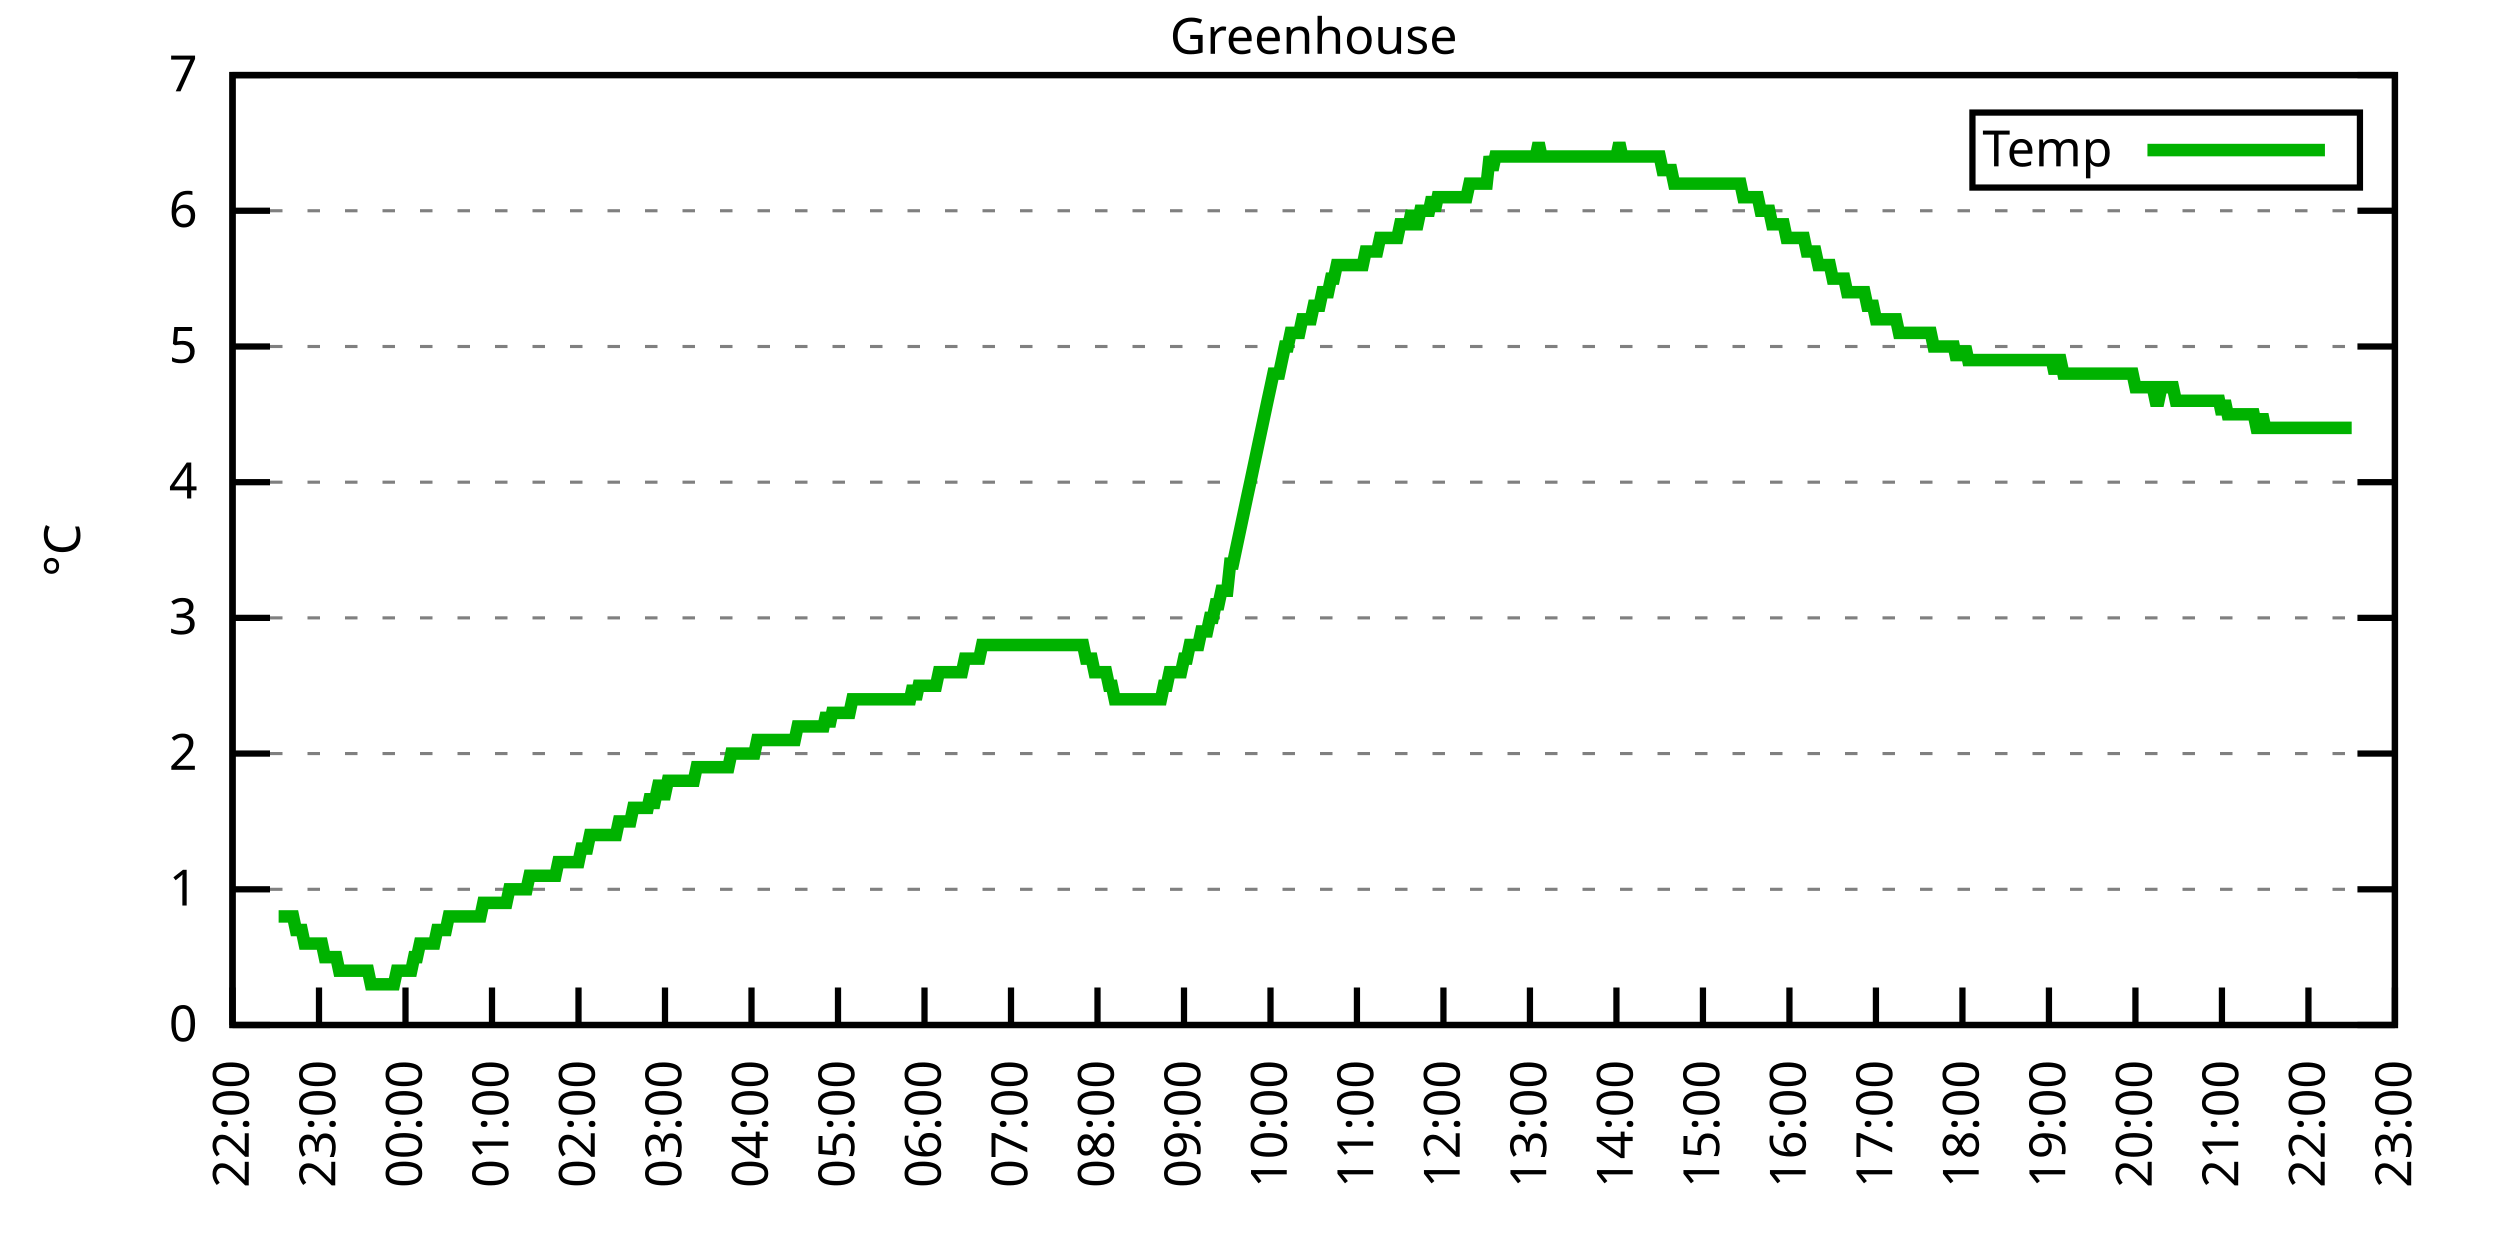
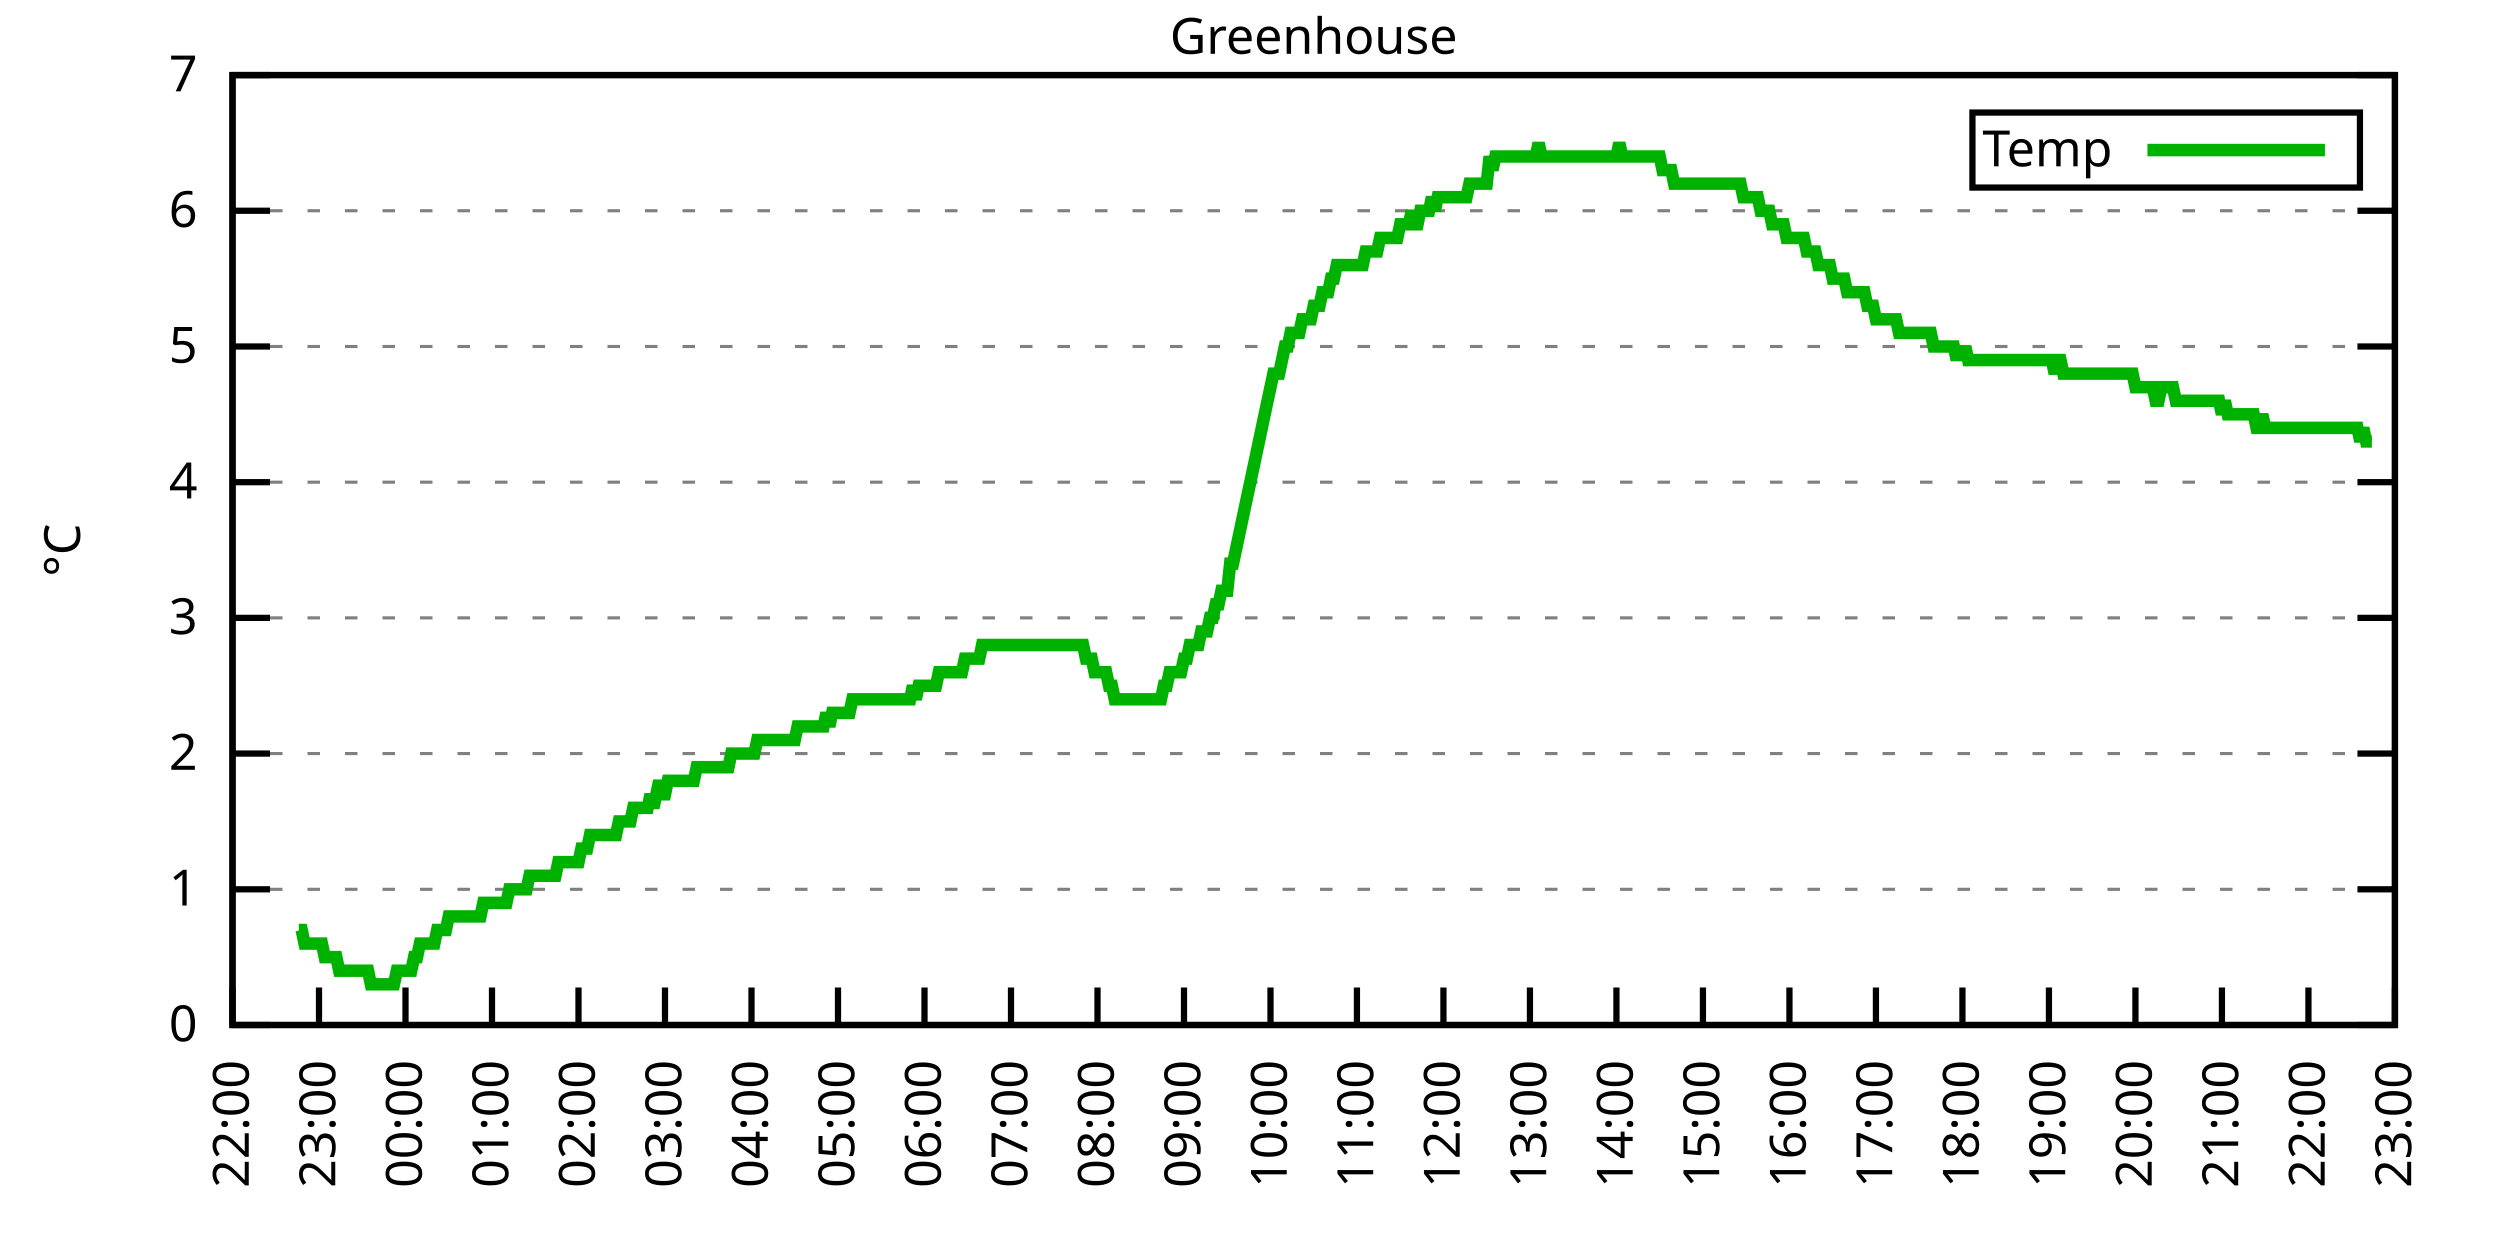
<svg xmlns="http://www.w3.org/2000/svg" xmlns:xlink="http://www.w3.org/1999/xlink" width="400" height="200" viewBox="0 0 400 200">
  <g id="gnuplot_canvas">
    <rect x="0" y="0" width="400" height="200" fill="none" />
    <defs>
      <circle id="gpDot" r="0.5" stroke-width="0.5" stroke="currentColor" />
      <path id="gpPt0" stroke-width="0.333" stroke="currentColor" d="M-1,0 h2 M0,-1 v2" />
      <path id="gpPt1" stroke-width="0.333" stroke="currentColor" d="M-1,-1 L1,1 M1,-1 L-1,1" />
      <path id="gpPt2" stroke-width="0.333" stroke="currentColor" d="M-1,0 L1,0 M0,-1 L0,1 M-1,-1 L1,1 M-1,1 L1,-1" />
      <rect id="gpPt3" stroke-width="0.333" stroke="currentColor" x="-1" y="-1" width="2" height="2" />
      <rect id="gpPt4" stroke-width="0.333" stroke="currentColor" fill="currentColor" x="-1" y="-1" width="2" height="2" />
      <circle id="gpPt5" stroke-width="0.333" stroke="currentColor" cx="0" cy="0" r="1" />
      <use xlink:href="#gpPt5" id="gpPt6" fill="currentColor" stroke="none" />
      <path id="gpPt7" stroke-width="0.333" stroke="currentColor" d="M0,-1.33 L-1.33,0.67 L1.33,0.67 z" />
      <use xlink:href="#gpPt7" id="gpPt8" fill="currentColor" stroke="none" />
      <use xlink:href="#gpPt7" id="gpPt9" stroke="currentColor" transform="rotate(180)" />
      <use xlink:href="#gpPt9" id="gpPt10" fill="currentColor" stroke="none" />
      <use xlink:href="#gpPt3" id="gpPt11" stroke="currentColor" transform="rotate(45)" />
      <use xlink:href="#gpPt11" id="gpPt12" fill="currentColor" stroke="none" />
      <path id="gpPt13" stroke-width="0.333" stroke="currentColor" d="M0,1.330 L1.265,0.411 L0.782,-1.067 L-0.782,-1.076 L-1.265,0.411 z" />
      <use xlink:href="#gpPt13" id="gpPt14" fill="currentColor" stroke="none" />
      <filter id="textbox" filterUnits="objectBoundingBox" x="0" y="0" height="1" width="1">
        <feFlood flood-color="white" flood-opacity="1" result="bgnd" />
        <feComposite in="SourceGraphic" in2="bgnd" operator="atop" />
      </filter>
      <filter id="greybox" filterUnits="objectBoundingBox" x="0" y="0" height="1" width="1">
        <feFlood flood-color="lightgrey" flood-opacity="1" result="grey" />
        <feComposite in="SourceGraphic" in2="grey" operator="atop" />
      </filter>
    </defs>
    <g fill="none" color="white" stroke="currentColor" stroke-width="1.00" stroke-linecap="butt" stroke-linejoin="miter">
</g>
    <g fill="none" color="black" stroke="currentColor" stroke-width="1.00" stroke-linecap="butt" stroke-linejoin="miter">
      <g stroke="none" shape-rendering="crispEdges">
        <polygon fill="rgb(255, 255, 255)" points="37.20,164.00 383.18,164.00 383.18,12.02 37.20,12.02 " />
      </g>
    </g>
    <g fill="none" color="black" stroke="currentColor" stroke-width="1.00" stroke-linecap="butt" stroke-linejoin="miter">
</g>
    <g fill="none" color="black" stroke="black" stroke-width="0.50" stroke-linecap="butt" stroke-linejoin="miter">
</g>
    <g fill="none" color="gray" stroke="currentColor" stroke-width="0.50" stroke-linecap="butt" stroke-linejoin="miter">
      <path stroke="gray" stroke-dasharray="2,4" class="gridline" d="M37.20,164.00 L383.19,164.00  " />
    </g>
    <g fill="none" color="gray" stroke="gray" stroke-width="1.00" stroke-linecap="butt" stroke-linejoin="miter">
</g>
    <g fill="none" color="black" stroke="currentColor" stroke-width="1.00" stroke-linecap="butt" stroke-linejoin="miter">
      <path stroke="black" d="M37.20,164.00 L43.20,164.00 M383.19,164.00 L377.19,164.00  " />
      <g transform="translate(31.60,166.60)" stroke="none" fill="black" font-family="Sans" font-size="8.00" text-anchor="end">
        <text>
          <tspan font-family="Sans"> 0</tspan>
        </text>
      </g>
    </g>
    <g fill="none" color="black" stroke="currentColor" stroke-width="1.00" stroke-linecap="butt" stroke-linejoin="miter">
</g>
    <g fill="none" color="black" stroke="black" stroke-width="0.50" stroke-linecap="butt" stroke-linejoin="miter">
</g>
    <g fill="none" color="gray" stroke="currentColor" stroke-width="0.50" stroke-linecap="butt" stroke-linejoin="miter">
      <path stroke="gray" stroke-dasharray="2,4" class="gridline" d="M37.20,142.29 L383.19,142.29  " />
    </g>
    <g fill="none" color="gray" stroke="gray" stroke-width="1.00" stroke-linecap="butt" stroke-linejoin="miter">
</g>
    <g fill="none" color="black" stroke="currentColor" stroke-width="1.00" stroke-linecap="butt" stroke-linejoin="miter">
      <path stroke="black" d="M37.20,142.29 L43.20,142.29 M383.19,142.29 L377.19,142.29  " />
      <g transform="translate(31.60,144.89)" stroke="none" fill="black" font-family="Sans" font-size="8.00" text-anchor="end">
        <text>
          <tspan font-family="Sans"> 1</tspan>
        </text>
      </g>
    </g>
    <g fill="none" color="black" stroke="currentColor" stroke-width="1.00" stroke-linecap="butt" stroke-linejoin="miter">
</g>
    <g fill="none" color="black" stroke="black" stroke-width="0.50" stroke-linecap="butt" stroke-linejoin="miter">
</g>
    <g fill="none" color="gray" stroke="currentColor" stroke-width="0.50" stroke-linecap="butt" stroke-linejoin="miter">
      <path stroke="gray" stroke-dasharray="2,4" class="gridline" d="M37.20,120.57 L383.19,120.57  " />
    </g>
    <g fill="none" color="gray" stroke="gray" stroke-width="1.00" stroke-linecap="butt" stroke-linejoin="miter">
</g>
    <g fill="none" color="black" stroke="currentColor" stroke-width="1.00" stroke-linecap="butt" stroke-linejoin="miter">
      <path stroke="black" d="M37.20,120.57 L43.20,120.57 M383.19,120.57 L377.19,120.57  " />
      <g transform="translate(31.60,123.17)" stroke="none" fill="black" font-family="Sans" font-size="8.00" text-anchor="end">
        <text>
          <tspan font-family="Sans"> 2</tspan>
        </text>
      </g>
    </g>
    <g fill="none" color="black" stroke="currentColor" stroke-width="1.00" stroke-linecap="butt" stroke-linejoin="miter">
</g>
    <g fill="none" color="black" stroke="black" stroke-width="0.50" stroke-linecap="butt" stroke-linejoin="miter">
</g>
    <g fill="none" color="gray" stroke="currentColor" stroke-width="0.50" stroke-linecap="butt" stroke-linejoin="miter">
      <path stroke="gray" stroke-dasharray="2,4" class="gridline" d="M37.20,98.86 L383.19,98.86  " />
    </g>
    <g fill="none" color="gray" stroke="gray" stroke-width="1.00" stroke-linecap="butt" stroke-linejoin="miter">
</g>
    <g fill="none" color="black" stroke="currentColor" stroke-width="1.00" stroke-linecap="butt" stroke-linejoin="miter">
      <path stroke="black" d="M37.20,98.86 L43.20,98.86 M383.19,98.86 L377.19,98.86  " />
      <g transform="translate(31.60,101.46)" stroke="none" fill="black" font-family="Sans" font-size="8.00" text-anchor="end">
        <text>
          <tspan font-family="Sans"> 3</tspan>
        </text>
      </g>
    </g>
    <g fill="none" color="black" stroke="currentColor" stroke-width="1.00" stroke-linecap="butt" stroke-linejoin="miter">
</g>
    <g fill="none" color="black" stroke="black" stroke-width="0.50" stroke-linecap="butt" stroke-linejoin="miter">
</g>
    <g fill="none" color="gray" stroke="currentColor" stroke-width="0.50" stroke-linecap="butt" stroke-linejoin="miter">
      <path stroke="gray" stroke-dasharray="2,4" class="gridline" d="M37.20,77.15 L383.19,77.15  " />
    </g>
    <g fill="none" color="gray" stroke="gray" stroke-width="1.00" stroke-linecap="butt" stroke-linejoin="miter">
</g>
    <g fill="none" color="black" stroke="currentColor" stroke-width="1.00" stroke-linecap="butt" stroke-linejoin="miter">
      <path stroke="black" d="M37.20,77.15 L43.20,77.15 M383.19,77.15 L377.19,77.15  " />
      <g transform="translate(31.60,79.75)" stroke="none" fill="black" font-family="Sans" font-size="8.00" text-anchor="end">
        <text>
          <tspan font-family="Sans"> 4</tspan>
        </text>
      </g>
    </g>
    <g fill="none" color="black" stroke="currentColor" stroke-width="1.00" stroke-linecap="butt" stroke-linejoin="miter">
</g>
    <g fill="none" color="black" stroke="black" stroke-width="0.50" stroke-linecap="butt" stroke-linejoin="miter">
</g>
    <g fill="none" color="gray" stroke="currentColor" stroke-width="0.50" stroke-linecap="butt" stroke-linejoin="miter">
      <path stroke="gray" stroke-dasharray="2,4" class="gridline" d="M37.20,55.44 L383.19,55.44  " />
    </g>
    <g fill="none" color="gray" stroke="gray" stroke-width="1.00" stroke-linecap="butt" stroke-linejoin="miter">
</g>
    <g fill="none" color="black" stroke="currentColor" stroke-width="1.00" stroke-linecap="butt" stroke-linejoin="miter">
      <path stroke="black" d="M37.20,55.44 L43.20,55.44 M383.19,55.44 L377.19,55.44  " />
      <g transform="translate(31.60,58.04)" stroke="none" fill="black" font-family="Sans" font-size="8.00" text-anchor="end">
        <text>
          <tspan font-family="Sans"> 5</tspan>
        </text>
      </g>
    </g>
    <g fill="none" color="black" stroke="currentColor" stroke-width="1.00" stroke-linecap="butt" stroke-linejoin="miter">
</g>
    <g fill="none" color="black" stroke="black" stroke-width="0.50" stroke-linecap="butt" stroke-linejoin="miter">
</g>
    <g fill="none" color="gray" stroke="currentColor" stroke-width="0.50" stroke-linecap="butt" stroke-linejoin="miter">
      <path stroke="gray" stroke-dasharray="2,4" class="gridline" d="M37.20,33.72 L383.19,33.72  " />
    </g>
    <g fill="none" color="gray" stroke="gray" stroke-width="1.00" stroke-linecap="butt" stroke-linejoin="miter">
</g>
    <g fill="none" color="black" stroke="currentColor" stroke-width="1.00" stroke-linecap="butt" stroke-linejoin="miter">
      <path stroke="black" d="M37.20,33.72 L43.20,33.72 M383.19,33.72 L377.19,33.72  " />
      <g transform="translate(31.60,36.32)" stroke="none" fill="black" font-family="Sans" font-size="8.00" text-anchor="end">
        <text>
          <tspan font-family="Sans"> 6</tspan>
        </text>
      </g>
    </g>
    <g fill="none" color="black" stroke="currentColor" stroke-width="1.00" stroke-linecap="butt" stroke-linejoin="miter">
</g>
    <g fill="none" color="black" stroke="black" stroke-width="0.50" stroke-linecap="butt" stroke-linejoin="miter">
</g>
    <g fill="none" color="gray" stroke="currentColor" stroke-width="0.50" stroke-linecap="butt" stroke-linejoin="miter">
      <path stroke="gray" stroke-dasharray="2,4" class="gridline" d="M37.20,12.01 L383.19,12.01  " />
    </g>
    <g fill="none" color="gray" stroke="gray" stroke-width="1.00" stroke-linecap="butt" stroke-linejoin="miter">
</g>
    <g fill="none" color="black" stroke="currentColor" stroke-width="1.00" stroke-linecap="butt" stroke-linejoin="miter">
      <path stroke="black" d="M37.20,12.01 L43.20,12.01 M383.19,12.01 L377.19,12.01  " />
      <g transform="translate(31.60,14.61)" stroke="none" fill="black" font-family="Sans" font-size="8.00" text-anchor="end">
        <text>
          <tspan font-family="Sans"> 7</tspan>
        </text>
      </g>
    </g>
    <g fill="none" color="black" stroke="currentColor" stroke-width="1.00" stroke-linecap="butt" stroke-linejoin="miter">
      <path stroke="black" d="M37.20,164.00 L37.20,158.00  " />
      <g transform="translate(39.80,169.60) rotate(270.00)" stroke="none" fill="black" font-family="Sans" font-size="8.00" text-anchor="end">
        <text>
          <tspan font-family="Sans">22:00</tspan>
        </text>
      </g>
    </g>
    <g fill="none" color="black" stroke="currentColor" stroke-width="1.00" stroke-linecap="butt" stroke-linejoin="miter">
      <path stroke="black" d="M51.04,164.00 L51.04,158.00  " />
      <g transform="translate(53.64,169.60) rotate(270.00)" stroke="none" fill="black" font-family="Sans" font-size="8.00" text-anchor="end">
        <text>
          <tspan font-family="Sans">23:00</tspan>
        </text>
      </g>
    </g>
    <g fill="none" color="black" stroke="currentColor" stroke-width="1.00" stroke-linecap="butt" stroke-linejoin="miter">
      <path stroke="black" d="M64.88,164.00 L64.88,158.00  " />
      <g transform="translate(67.48,169.60) rotate(270.00)" stroke="none" fill="black" font-family="Sans" font-size="8.00" text-anchor="end">
        <text>
          <tspan font-family="Sans">00:00</tspan>
        </text>
      </g>
    </g>
    <g fill="none" color="black" stroke="currentColor" stroke-width="1.00" stroke-linecap="butt" stroke-linejoin="miter">
      <path stroke="black" d="M78.72,164.00 L78.72,158.00  " />
      <g transform="translate(81.32,169.60) rotate(270.00)" stroke="none" fill="black" font-family="Sans" font-size="8.00" text-anchor="end">
        <text>
          <tspan font-family="Sans">01:00</tspan>
        </text>
      </g>
    </g>
    <g fill="none" color="black" stroke="currentColor" stroke-width="1.00" stroke-linecap="butt" stroke-linejoin="miter">
      <path stroke="black" d="M92.56,164.00 L92.56,158.00  " />
      <g transform="translate(95.16,169.60) rotate(270.00)" stroke="none" fill="black" font-family="Sans" font-size="8.00" text-anchor="end">
        <text>
          <tspan font-family="Sans">02:00</tspan>
        </text>
      </g>
    </g>
    <g fill="none" color="black" stroke="currentColor" stroke-width="1.00" stroke-linecap="butt" stroke-linejoin="miter">
      <path stroke="black" d="M106.40,164.00 L106.40,158.00  " />
      <g transform="translate(109.00,169.60) rotate(270.00)" stroke="none" fill="black" font-family="Sans" font-size="8.00" text-anchor="end">
        <text>
          <tspan font-family="Sans">03:00</tspan>
        </text>
      </g>
    </g>
    <g fill="none" color="black" stroke="currentColor" stroke-width="1.00" stroke-linecap="butt" stroke-linejoin="miter">
      <path stroke="black" d="M120.24,164.00 L120.24,158.00  " />
      <g transform="translate(122.84,169.60) rotate(270.00)" stroke="none" fill="black" font-family="Sans" font-size="8.00" text-anchor="end">
        <text>
          <tspan font-family="Sans">04:00</tspan>
        </text>
      </g>
    </g>
    <g fill="none" color="black" stroke="currentColor" stroke-width="1.00" stroke-linecap="butt" stroke-linejoin="miter">
      <path stroke="black" d="M134.08,164.00 L134.08,158.00  " />
      <g transform="translate(136.68,169.60) rotate(270.00)" stroke="none" fill="black" font-family="Sans" font-size="8.00" text-anchor="end">
        <text>
          <tspan font-family="Sans">05:00</tspan>
        </text>
      </g>
    </g>
    <g fill="none" color="black" stroke="currentColor" stroke-width="1.00" stroke-linecap="butt" stroke-linejoin="miter">
      <path stroke="black" d="M147.92,164.00 L147.92,158.00  " />
      <g transform="translate(150.52,169.60) rotate(270.00)" stroke="none" fill="black" font-family="Sans" font-size="8.00" text-anchor="end">
        <text>
          <tspan font-family="Sans">06:00</tspan>
        </text>
      </g>
    </g>
    <g fill="none" color="black" stroke="currentColor" stroke-width="1.00" stroke-linecap="butt" stroke-linejoin="miter">
      <path stroke="black" d="M161.76,164.00 L161.76,158.00  " />
      <g transform="translate(164.36,169.60) rotate(270.00)" stroke="none" fill="black" font-family="Sans" font-size="8.00" text-anchor="end">
        <text>
          <tspan font-family="Sans">07:00</tspan>
        </text>
      </g>
    </g>
    <g fill="none" color="black" stroke="currentColor" stroke-width="1.00" stroke-linecap="butt" stroke-linejoin="miter">
      <path stroke="black" d="M175.60,164.00 L175.60,158.00  " />
      <g transform="translate(178.20,169.60) rotate(270.00)" stroke="none" fill="black" font-family="Sans" font-size="8.00" text-anchor="end">
        <text>
          <tspan font-family="Sans">08:00</tspan>
        </text>
      </g>
    </g>
    <g fill="none" color="black" stroke="currentColor" stroke-width="1.00" stroke-linecap="butt" stroke-linejoin="miter">
      <path stroke="black" d="M189.44,164.00 L189.44,158.00  " />
      <g transform="translate(192.04,169.60) rotate(270.00)" stroke="none" fill="black" font-family="Sans" font-size="8.00" text-anchor="end">
        <text>
          <tspan font-family="Sans">09:00</tspan>
        </text>
      </g>
    </g>
    <g fill="none" color="black" stroke="currentColor" stroke-width="1.00" stroke-linecap="butt" stroke-linejoin="miter">
      <path stroke="black" d="M203.28,164.00 L203.28,158.00  " />
      <g transform="translate(205.88,169.60) rotate(270.00)" stroke="none" fill="black" font-family="Sans" font-size="8.00" text-anchor="end">
        <text>
          <tspan font-family="Sans">10:00</tspan>
        </text>
      </g>
    </g>
    <g fill="none" color="black" stroke="currentColor" stroke-width="1.00" stroke-linecap="butt" stroke-linejoin="miter">
      <path stroke="black" d="M217.11,164.00 L217.11,158.00  " />
      <g transform="translate(219.71,169.60) rotate(270.00)" stroke="none" fill="black" font-family="Sans" font-size="8.00" text-anchor="end">
        <text>
          <tspan font-family="Sans">11:00</tspan>
        </text>
      </g>
    </g>
    <g fill="none" color="black" stroke="currentColor" stroke-width="1.00" stroke-linecap="butt" stroke-linejoin="miter">
      <path stroke="black" d="M230.95,164.00 L230.95,158.00  " />
      <g transform="translate(233.55,169.60) rotate(270.00)" stroke="none" fill="black" font-family="Sans" font-size="8.00" text-anchor="end">
        <text>
          <tspan font-family="Sans">12:00</tspan>
        </text>
      </g>
    </g>
    <g fill="none" color="black" stroke="currentColor" stroke-width="1.00" stroke-linecap="butt" stroke-linejoin="miter">
      <path stroke="black" d="M244.79,164.00 L244.79,158.00  " />
      <g transform="translate(247.39,169.60) rotate(270.00)" stroke="none" fill="black" font-family="Sans" font-size="8.00" text-anchor="end">
        <text>
          <tspan font-family="Sans">13:00</tspan>
        </text>
      </g>
    </g>
    <g fill="none" color="black" stroke="currentColor" stroke-width="1.00" stroke-linecap="butt" stroke-linejoin="miter">
      <path stroke="black" d="M258.63,164.00 L258.63,158.00  " />
      <g transform="translate(261.23,169.60) rotate(270.00)" stroke="none" fill="black" font-family="Sans" font-size="8.00" text-anchor="end">
        <text>
          <tspan font-family="Sans">14:00</tspan>
        </text>
      </g>
    </g>
    <g fill="none" color="black" stroke="currentColor" stroke-width="1.00" stroke-linecap="butt" stroke-linejoin="miter">
      <path stroke="black" d="M272.47,164.00 L272.47,158.00  " />
      <g transform="translate(275.07,169.60) rotate(270.00)" stroke="none" fill="black" font-family="Sans" font-size="8.00" text-anchor="end">
        <text>
          <tspan font-family="Sans">15:00</tspan>
        </text>
      </g>
    </g>
    <g fill="none" color="black" stroke="currentColor" stroke-width="1.00" stroke-linecap="butt" stroke-linejoin="miter">
      <path stroke="black" d="M286.31,164.00 L286.31,158.00  " />
      <g transform="translate(288.91,169.60) rotate(270.00)" stroke="none" fill="black" font-family="Sans" font-size="8.00" text-anchor="end">
        <text>
          <tspan font-family="Sans">16:00</tspan>
        </text>
      </g>
    </g>
    <g fill="none" color="black" stroke="currentColor" stroke-width="1.00" stroke-linecap="butt" stroke-linejoin="miter">
      <path stroke="black" d="M300.15,164.00 L300.15,158.00  " />
      <g transform="translate(302.75,169.60) rotate(270.00)" stroke="none" fill="black" font-family="Sans" font-size="8.00" text-anchor="end">
        <text>
          <tspan font-family="Sans">17:00</tspan>
        </text>
      </g>
    </g>
    <g fill="none" color="black" stroke="currentColor" stroke-width="1.00" stroke-linecap="butt" stroke-linejoin="miter">
      <path stroke="black" d="M313.99,164.00 L313.99,158.00  " />
      <g transform="translate(316.59,169.60) rotate(270.00)" stroke="none" fill="black" font-family="Sans" font-size="8.00" text-anchor="end">
        <text>
          <tspan font-family="Sans">18:00</tspan>
        </text>
      </g>
    </g>
    <g fill="none" color="black" stroke="currentColor" stroke-width="1.00" stroke-linecap="butt" stroke-linejoin="miter">
      <path stroke="black" d="M327.83,164.00 L327.83,158.00  " />
      <g transform="translate(330.43,169.60) rotate(270.00)" stroke="none" fill="black" font-family="Sans" font-size="8.00" text-anchor="end">
        <text>
          <tspan font-family="Sans">19:00</tspan>
        </text>
      </g>
    </g>
    <g fill="none" color="black" stroke="currentColor" stroke-width="1.00" stroke-linecap="butt" stroke-linejoin="miter">
      <path stroke="black" d="M341.67,164.00 L341.67,158.00  " />
      <g transform="translate(344.27,169.60) rotate(270.00)" stroke="none" fill="black" font-family="Sans" font-size="8.00" text-anchor="end">
        <text>
          <tspan font-family="Sans">20:00</tspan>
        </text>
      </g>
    </g>
    <g fill="none" color="black" stroke="currentColor" stroke-width="1.00" stroke-linecap="butt" stroke-linejoin="miter">
      <path stroke="black" d="M355.51,164.00 L355.51,158.00  " />
      <g transform="translate(358.11,169.60) rotate(270.00)" stroke="none" fill="black" font-family="Sans" font-size="8.00" text-anchor="end">
        <text>
          <tspan font-family="Sans">21:00</tspan>
        </text>
      </g>
    </g>
    <g fill="none" color="black" stroke="currentColor" stroke-width="1.00" stroke-linecap="butt" stroke-linejoin="miter">
      <path stroke="black" d="M369.35,164.00 L369.35,158.00  " />
      <g transform="translate(371.95,169.60) rotate(270.00)" stroke="none" fill="black" font-family="Sans" font-size="8.00" text-anchor="end">
        <text>
          <tspan font-family="Sans">22:00</tspan>
        </text>
      </g>
    </g>
    <g fill="none" color="black" stroke="currentColor" stroke-width="1.00" stroke-linecap="butt" stroke-linejoin="miter">
      <path stroke="black" d="M383.19,164.00 L383.19,158.00  " />
      <g transform="translate(385.79,169.60) rotate(270.00)" stroke="none" fill="black" font-family="Sans" font-size="8.00" text-anchor="end">
        <text>
          <tspan font-family="Sans">23:00</tspan>
        </text>
      </g>
    </g>
    <g fill="none" color="black" stroke="currentColor" stroke-width="1.00" stroke-linecap="butt" stroke-linejoin="miter">
</g>
    <g fill="none" color="black" stroke="currentColor" stroke-width="1.00" stroke-linecap="butt" stroke-linejoin="miter">
      <path stroke="black" d="M37.20,12.01 L37.20,164.00 L383.19,164.00 L383.19,12.01 L37.20,12.01 Z  " />
    </g>
    <g fill="none" color="black" stroke="currentColor" stroke-width="1.00" stroke-linecap="butt" stroke-linejoin="miter">
</g>
    <g fill="none" color="black" stroke="currentColor" stroke-width="1.00" stroke-linecap="butt" stroke-linejoin="miter">
      <path stroke="black" d="M315.59,30.01 L315.59,18.01 L377.59,18.01 L377.59,30.01 L315.59,30.01 Z  " />
    </g>
    <g id="Greenhouse_plot_1">
      <g fill="none" color="white" stroke="black" stroke-width="2.00" stroke-linecap="butt" stroke-linejoin="miter">
</g>
      <g fill="none" color="black" stroke="currentColor" stroke-width="2.00" stroke-linecap="butt" stroke-linejoin="miter">
        <g transform="translate(337.99,26.61)" stroke="none" fill="black" font-family="Sans" font-size="8.00" text-anchor="end">
          <text>
            <tspan font-family="Sans">Temp</tspan>
          </text>
        </g>
      </g>
      <g fill="none" color="black" stroke="currentColor" stroke-width="2.00" stroke-linecap="butt" stroke-linejoin="miter">
-         <path stroke="rgb(  0, 178,   0)" d="M343.59,24.01 L371.99,24.01 M44.58,146.63 L45.04,146.63 L45.50,146.63 L45.97,146.63 L46.43,146.63 L46.89,146.63   L47.35,148.80 L47.81,148.80 L48.27,148.80 L48.73,150.97 L49.19,150.97 L49.66,150.97 L50.12,150.97 L50.58,150.97   L51.04,150.97 L51.50,150.97 L51.96,153.14 L52.42,153.14 L52.88,153.14 L53.35,153.14 L53.81,153.14 L54.27,155.31   L54.73,155.31 L55.19,155.31 L55.65,155.31 L56.11,155.31 L56.58,155.31 L57.04,155.31 L57.50,155.31 L57.96,155.31   L58.42,155.31 L58.88,155.31 L59.34,157.49 L59.80,157.49 L60.27,157.49 L60.73,157.49 L61.19,157.49 L61.65,157.49   L62.11,157.49 L62.57,157.49 L63.03,157.49 L63.50,155.31 L63.96,155.31 L64.42,155.31 L64.88,155.31 L65.34,155.31   L65.80,155.31 L66.26,153.14 L66.72,153.14 L67.19,150.97 L67.65,150.97 L68.11,150.97 L68.57,150.97 L69.03,150.97   L69.49,150.97 L69.95,148.80 L70.42,148.80 L70.88,148.80 L71.34,148.80 L71.80,146.63 L72.26,146.63 L72.72,146.63   L73.18,146.63 L73.64,146.63 L74.11,146.63 L74.57,146.63 L75.03,146.63 L75.49,146.63 L75.95,146.63 L76.41,146.63   L76.87,146.63 L77.33,144.46 L77.80,144.46 L78.26,144.46 L78.72,144.46 L79.18,144.46 L79.64,144.46 L80.10,144.46   L80.56,144.46 L81.03,144.46 L81.49,142.29 L81.95,142.29 L82.41,142.29 L82.87,142.29 L83.33,142.29 L83.79,142.29   L84.25,142.29 L84.72,140.12 L85.18,140.12 L85.64,140.12 L86.10,140.12 L86.56,140.12 L87.02,140.12 L87.48,140.12   L87.95,140.12 L88.41,140.12 L88.87,140.12 L89.33,137.94 L89.79,137.94 L90.25,137.94 L90.71,137.94 L91.17,137.94   L91.64,137.94 L92.10,137.94 L92.56,137.94 L93.02,135.77 L93.48,135.77 L93.94,135.77 L94.40,133.60 L94.87,133.60   L95.33,133.60 L95.79,133.60 L96.25,133.60 L96.71,133.60 L97.17,133.60 L97.63,133.60 L98.09,133.60 L98.56,133.60   L99.02,131.43 L99.48,131.43 L99.94,131.43 L100.40,131.43 L100.86,131.43 L101.32,129.26 L101.78,129.26 L102.25,129.26   L102.71,129.26 L103.17,129.26 L103.63,129.26 L104.09,127.09 L104.55,129.26 L105.01,127.09 L105.48,124.92 L105.94,127.09   L106.40,127.09 L106.86,124.92 L107.32,124.92 L107.78,124.92 L108.24,124.92 L108.70,124.92 L109.17,124.92 L109.63,124.92   L110.09,124.92 L110.55,124.92 L111.01,124.92 L111.47,122.75 L111.93,122.75 L112.40,122.75 L112.86,122.75 L113.32,122.75   L113.78,122.75 L114.24,122.75 L114.70,122.75 L115.16,122.75 L115.62,122.75 L116.09,122.75 L116.55,122.75 L117.01,120.57   L117.47,120.57 L117.93,120.57 L118.39,120.57 L118.85,120.57 L119.31,120.57 L119.78,120.57 L120.24,120.57 L120.70,120.57   L121.16,118.40 L121.62,118.40 L122.08,118.40 L122.54,118.40 L123.01,118.40 L123.47,118.40 L123.93,118.40 L124.39,118.40   L124.85,118.40 L125.31,118.40 L125.77,118.40 L126.23,118.40 L126.70,118.40 L127.16,118.40 L127.62,116.23 L128.08,116.23   L128.54,116.23 L129.00,116.23 L129.46,116.23 L129.93,116.23 L130.39,116.23 L130.85,116.23 L131.31,116.23 L131.77,116.23   L132.23,114.06 L132.69,116.23 L133.15,114.06 L133.62,114.06 L134.08,114.06 L134.54,114.06 L135.00,114.06 L135.46,114.06   L135.92,114.06 L136.38,111.89 L136.85,111.89 L137.31,111.89 L137.77,111.89 L138.23,111.89 L138.69,111.89 L139.15,111.89   L139.61,111.89 L140.07,111.89 L140.54,111.89 L141.00,111.89 L141.46,111.89 L141.92,111.89 L142.38,111.89 L142.84,111.89   L143.30,111.89 L143.76,111.89 L144.23,111.89 L144.69,111.89 L145.15,111.89 L145.61,111.89 L146.07,109.72 L146.53,111.89   L146.99,109.72 L147.46,109.72 L147.92,109.72 L148.38,109.72 L148.84,109.72 L149.30,109.72 L149.76,109.72 L150.22,107.55   L150.68,107.55 L151.15,107.55 L151.61,107.55 L152.07,107.55 L152.53,107.55 L152.99,107.55 L153.45,107.55 L153.91,107.55   L154.38,105.38 L154.84,105.38 L155.30,105.38 L155.76,105.38 L156.22,105.38 L156.68,105.38 L157.14,103.20 L157.60,103.20   L158.07,103.20 L158.53,103.20 L158.99,103.20 L159.45,103.20 L159.91,103.20 L160.37,103.20 L160.83,103.20 L161.30,103.20   L161.76,103.20 L162.22,103.20 L162.68,103.20 L163.14,103.20 L163.60,103.20 L164.06,103.20 L164.52,103.20 L164.99,103.20   L165.45,103.20 L165.91,103.20 L166.37,103.20 L166.83,103.20 L167.29,103.20 L167.75,103.20 L168.21,103.20 L168.68,103.20   L169.14,103.20 L169.60,103.20 L170.06,103.20 L170.52,103.20 L170.98,103.20 L171.44,103.20 L171.91,103.20 L172.37,103.20   L172.83,103.20 L173.29,103.20 L173.75,105.38 L174.21,105.38 L174.67,105.38 L175.13,107.55 L175.60,107.55 L176.06,107.55   L176.52,107.55 L176.98,107.55 L177.44,109.72 L177.90,109.72 L178.36,111.89 L178.83,111.89 L179.29,111.89 L179.75,111.89   L180.21,111.89 L180.67,111.89 L181.13,111.89 L181.59,111.89 L182.05,111.89 L182.52,111.89 L182.98,111.89 L183.44,111.89   L183.90,111.89 L184.36,111.89 L184.82,111.89 L185.28,111.89 L185.75,111.89 L186.21,109.72 L186.67,109.72 L187.13,107.55   L187.59,107.55 L188.05,107.55 L188.51,107.55 L188.97,107.55 L189.44,105.38 L189.90,105.38 L190.36,103.20 L190.82,103.20   L191.28,103.20 L191.74,103.20 L192.20,101.03 L192.66,101.03 L193.13,101.03 L193.59,98.86 L194.05,98.86 L194.51,96.69   L194.97,96.69 L195.43,94.52 L195.89,94.52 L196.36,94.52 L196.82,90.18 L197.28,90.18 L197.74,88.00 L198.20,85.83   L198.66,83.66 L199.12,81.49 L199.58,79.32 L200.05,77.15 L200.51,74.98 L200.97,72.81 L201.43,70.63 L201.89,68.46   L202.35,66.29 L202.81,64.12 L203.28,61.95 L203.74,59.78 L204.20,59.78 L204.66,59.78 L205.12,57.61 L205.58,55.44   L206.04,55.44 L206.50,53.26 L206.97,53.26 L207.43,53.26 L207.89,53.26 L208.35,51.09 L208.81,51.09 L209.27,51.09   L209.73,51.09 L210.20,48.92 L210.66,48.92 L211.12,48.92 L211.58,46.75 L212.04,46.75 L212.50,46.75 L212.96,44.58   L213.42,44.58 L213.89,42.41 L214.35,42.41 L214.81,42.41 L215.27,42.41 L215.73,42.41 L216.19,42.41 L216.65,42.41   L217.11,42.41 L217.58,42.41 L218.04,42.41 L218.50,40.24 L218.96,40.24 L219.42,40.24 L219.88,40.24 L220.34,40.24   L220.81,38.07 L221.27,38.07 L221.73,38.07 L222.19,38.07 L222.65,38.07 L223.11,38.07 L223.57,38.07 L224.03,35.89   L224.50,35.89 L224.96,35.89 L225.42,35.89 L225.88,33.72 L226.34,35.89 L226.80,35.89 L227.26,33.72 L227.73,33.72   L228.19,33.72 L228.65,33.72 L229.11,31.55 L229.57,33.72 L230.03,31.55 L230.49,31.55 L230.95,31.55 L231.42,31.55   L231.88,31.55 L232.34,31.55 L232.80,31.55 L233.26,31.55 L233.72,31.55 L234.18,31.55 L234.64,31.55 L235.11,29.38   L235.57,29.38 L236.03,29.38 L236.49,29.38 L236.95,29.38 L237.41,29.38 L237.87,29.38 L238.34,25.04 L238.80,27.21   L239.26,25.04 L239.72,25.04 L240.18,25.04 L240.64,25.04 L241.10,25.04 L241.56,25.04 L242.03,25.04 L242.49,25.04   L242.95,25.04 L243.41,25.04 L243.87,25.04 L244.33,25.04 L244.79,25.04 L245.26,25.04 L245.72,25.04 L246.18,22.87   L246.64,25.04 L247.10,25.04 L247.56,25.04 L248.02,25.04 L248.48,25.04 L248.95,25.04 L249.41,25.04 L249.87,25.04   L250.33,25.04 L250.79,25.04 L251.25,25.04 L251.71,25.04 L252.18,25.04 L252.64,25.04 L253.10,25.04 L253.56,25.04   L254.02,25.04 L254.48,25.04 L254.94,25.04 L255.40,25.04 L255.87,25.04 L256.33,25.04 L256.79,25.04 L257.25,25.04   L257.71,25.04 L258.17,25.04 L258.63,25.04 L259.09,22.87 L259.56,25.04 L260.02,25.04 L260.48,25.04 L260.94,25.04   L261.40,25.04 L261.86,25.04 L262.32,25.04 L262.79,25.04 L263.25,25.04 L263.71,25.04 L264.17,25.04 L264.63,25.04   L265.09,25.04 L265.55,25.04 L266.01,27.21 L266.48,27.21 L266.94,27.21 L267.40,27.21 L267.86,29.38 L268.32,29.38   L268.78,29.38 L269.24,29.38 L269.71,29.38 L270.17,29.38 L270.63,29.38 L271.09,29.38 L271.55,29.38 L272.01,29.38   L272.47,29.38 L272.93,29.38 L273.40,29.38 L273.86,29.38 L274.32,29.38 L274.78,29.38 L275.24,29.38 L275.70,29.38   L276.16,29.38 L276.63,29.38 L277.09,29.38 L277.55,29.38 L278.01,29.38 L278.47,29.38 L278.93,31.55 L279.39,31.55   L279.85,31.55 L280.32,31.55 L280.78,31.55 L281.24,31.55 L281.70,33.72 L282.16,33.72 L282.62,33.72 L283.08,33.72   L283.54,35.89 L284.01,35.89 L284.47,35.89 L284.93,35.89 L285.39,35.89 L285.85,38.07 L286.31,38.07 L286.77,38.07   L287.24,38.07 L287.70,38.07 L288.16,38.07 L288.62,38.07 L289.08,40.24 L289.54,40.24 L290.00,40.24 L290.46,40.24   L290.93,42.41 L291.39,42.41 L291.85,42.41 L292.31,42.41 L292.77,42.41 L293.23,44.58 L293.69,44.58 L294.16,44.58   L294.62,44.58 L295.08,44.58 L295.54,46.75 L296.00,46.75 L296.46,46.75 L296.92,46.75 L297.38,46.75 L297.85,46.75   L298.31,46.75 L298.77,48.92 L299.23,48.92 L299.69,48.92 L300.15,51.09 L300.61,51.09 L301.08,51.09 L301.54,51.09   L302.00,51.09 L302.46,51.09 L302.92,51.09 L303.38,51.09 L303.84,53.26 L304.30,53.26 L304.77,53.26 L305.23,53.26   L305.69,53.26 L306.15,53.26 L306.61,53.26 L307.07,53.26 L307.53,53.26 L307.99,53.26 L308.46,53.26 L308.92,53.26   L309.38,55.44 L309.84,55.44 L310.30,55.44 L310.76,55.44 L311.22,55.44 L311.69,55.44 L312.15,55.44 L312.61,55.44   L313.07,57.61 L313.53,55.44 L313.99,57.61 L314.45,55.44 L314.91,57.61 L315.38,57.61 L315.84,57.61 L316.30,57.61   L316.76,57.61 L317.22,57.61 L317.68,57.61 L318.14,57.61 L318.61,57.61 L319.07,57.61 L319.53,57.61 L319.99,57.61   L320.45,57.61 L320.91,57.61 L321.37,57.61 L321.83,57.61 L322.30,57.61 L322.76,57.61 L323.22,57.61 L323.68,57.61   L324.14,57.61 L324.60,57.61 L325.06,57.61 L325.53,57.61 L325.99,57.61 L326.45,57.61 L326.91,57.61 L327.37,57.61   L327.83,57.61 L328.29,57.61 L328.75,59.78 L329.22,57.61 L329.68,57.61 L330.14,59.78 L330.60,59.78 L331.06,59.78   L331.52,59.78 L331.98,59.78 L332.44,59.78 L332.91,59.78 L333.37,59.78 L333.83,59.78 L334.29,59.78 L334.75,59.78   L335.21,59.78 L335.67,59.78 L336.14,59.78 L336.60,59.78 L337.06,59.78 L337.52,59.78 L337.98,59.78 L338.44,59.78   L338.90,59.78 L339.36,59.78 L339.83,59.78 L340.29,59.78 L340.75,59.78 L341.21,59.78 L341.67,61.95 L342.13,61.95   L342.59,61.95 L343.06,61.95 L343.52,61.95 L343.98,61.95 L344.44,61.95 L344.90,64.12 L345.36,64.12 L345.82,61.95   L346.28,61.95 L346.75,61.95 L347.21,61.95 L347.67,61.95 L348.13,64.12 L348.59,64.12 L349.05,64.12 L349.51,64.12   L349.97,64.12 L350.44,64.12 L350.90,64.12 L351.36,64.12 L351.82,64.12 L352.28,64.12 L352.74,64.12 L353.20,64.12   L353.67,64.12 L354.13,64.12 L354.59,64.12 L355.05,64.12 L355.51,66.29 L355.97,64.12 L356.43,66.29 L356.89,66.29   L357.36,66.29 L357.82,66.29 L358.28,66.29 L358.74,66.29 L359.20,66.29 L359.66,66.29 L360.12,66.29 L360.59,66.29   L361.05,68.46 L361.51,68.46 L361.97,66.29 L362.43,68.46 L362.89,68.46 L363.35,68.46 L363.81,68.46 L364.28,68.46   L364.74,68.46 L365.20,68.46 L365.66,68.46 L366.12,68.46 L366.58,68.46 L367.04,68.46 L367.51,68.46 L367.97,68.46   L368.43,68.46 L368.89,68.46 L369.35,68.46 L369.81,68.46 L370.27,68.46 L370.73,68.46 L371.20,68.46 L371.66,68.46   L372.12,68.46 L372.58,68.46 L373.04,68.46 L373.50,68.46 L373.96,68.46 L374.42,68.46 L374.89,68.46 L375.35,68.46   L375.81,68.46 L376.27,68.46  " />
+         <path stroke="rgb(  0, 178,   0)" d="M343.59,24.01 L371.99,24.01 M47.81,148.80 L48.27,148.80 L48.73,150.97 L49.19,150.97 L49.66,150.97 L50.12,150.97   L50.58,150.97 L51.04,150.97 L51.50,150.97 L51.96,153.14 L52.42,153.14 L52.88,153.14 L53.35,153.14 L53.81,153.14   L54.27,155.31 L54.73,155.31 L55.19,155.31 L55.65,155.31 L56.11,155.31 L56.58,155.31 L57.04,155.31 L57.50,155.31   L57.96,155.31 L58.42,155.31 L58.88,155.31 L59.34,157.49 L59.80,157.49 L60.27,157.49 L60.73,157.49 L61.19,157.49   L61.65,157.49 L62.11,157.49 L62.57,157.49 L63.03,157.49 L63.50,155.31 L63.96,155.31 L64.42,155.31 L64.88,155.31   L65.34,155.31 L65.80,155.31 L66.26,153.14 L66.72,153.14 L67.19,150.97 L67.65,150.97 L68.11,150.97 L68.57,150.97   L69.03,150.97 L69.49,150.97 L69.95,148.80 L70.42,148.80 L70.88,148.80 L71.34,148.80 L71.80,146.63 L72.26,146.63   L72.72,146.63 L73.18,146.63 L73.64,146.63 L74.11,146.63 L74.57,146.63 L75.03,146.63 L75.49,146.63 L75.95,146.63   L76.41,146.63 L76.87,146.63 L77.33,144.46 L77.80,144.46 L78.26,144.46 L78.72,144.46 L79.18,144.46 L79.64,144.46   L80.10,144.46 L80.56,144.46 L81.03,144.46 L81.49,142.29 L81.95,142.29 L82.41,142.29 L82.87,142.29 L83.33,142.29   L83.79,142.29 L84.25,142.29 L84.72,140.12 L85.18,140.12 L85.64,140.12 L86.10,140.12 L86.56,140.12 L87.02,140.12   L87.48,140.12 L87.95,140.12 L88.41,140.12 L88.87,140.12 L89.33,137.94 L89.79,137.94 L90.25,137.94 L90.71,137.94   L91.17,137.94 L91.64,137.94 L92.10,137.94 L92.56,137.94 L93.02,135.77 L93.48,135.77 L93.94,135.77 L94.40,133.60   L94.87,133.60 L95.33,133.60 L95.79,133.60 L96.25,133.60 L96.71,133.60 L97.17,133.60 L97.63,133.60 L98.09,133.60   L98.56,133.60 L99.02,131.43 L99.48,131.43 L99.94,131.43 L100.40,131.43 L100.86,131.43 L101.32,129.26 L101.78,129.26   L102.25,129.26 L102.71,129.26 L103.17,129.26 L103.63,129.26 L104.09,127.09 L104.55,129.26 L105.01,127.09 L105.48,124.92   L105.94,127.09 L106.40,127.09 L106.86,124.92 L107.32,124.92 L107.78,124.92 L108.24,124.92 L108.70,124.92 L109.17,124.92   L109.63,124.92 L110.09,124.92 L110.55,124.92 L111.01,124.92 L111.47,122.75 L111.93,122.75 L112.40,122.75 L112.86,122.75   L113.32,122.75 L113.78,122.75 L114.24,122.75 L114.70,122.75 L115.16,122.75 L115.62,122.75 L116.09,122.75 L116.55,122.75   L117.01,120.57 L117.47,120.57 L117.93,120.57 L118.39,120.57 L118.85,120.57 L119.31,120.57 L119.78,120.57 L120.24,120.57   L120.70,120.57 L121.16,118.40 L121.62,118.40 L122.08,118.40 L122.54,118.40 L123.01,118.40 L123.47,118.40 L123.93,118.40   L124.39,118.40 L124.85,118.40 L125.31,118.40 L125.77,118.40 L126.23,118.40 L126.70,118.40 L127.16,118.40 L127.62,116.23   L128.08,116.23 L128.54,116.23 L129.00,116.23 L129.46,116.23 L129.93,116.23 L130.39,116.23 L130.85,116.23 L131.31,116.23   L131.77,116.23 L132.23,114.06 L132.69,116.23 L133.15,114.06 L133.62,114.06 L134.08,114.06 L134.54,114.06 L135.00,114.06   L135.46,114.06 L135.92,114.06 L136.38,111.89 L136.85,111.89 L137.31,111.89 L137.77,111.89 L138.23,111.89 L138.69,111.89   L139.15,111.89 L139.61,111.89 L140.07,111.89 L140.54,111.89 L141.00,111.89 L141.46,111.89 L141.92,111.89 L142.38,111.89   L142.84,111.89 L143.30,111.89 L143.76,111.89 L144.23,111.89 L144.69,111.89 L145.15,111.89 L145.61,111.89 L146.07,109.72   L146.53,111.89 L146.99,109.72 L147.46,109.72 L147.92,109.72 L148.38,109.72 L148.84,109.72 L149.30,109.72 L149.76,109.72   L150.22,107.55 L150.68,107.55 L151.15,107.55 L151.61,107.55 L152.07,107.55 L152.53,107.55 L152.99,107.55 L153.45,107.55   L153.91,107.55 L154.38,105.38 L154.84,105.38 L155.30,105.38 L155.76,105.38 L156.22,105.38 L156.68,105.38 L157.14,103.20   L157.60,103.20 L158.07,103.20 L158.53,103.20 L158.99,103.20 L159.45,103.20 L159.91,103.20 L160.37,103.20 L160.83,103.20   L161.30,103.20 L161.76,103.20 L162.22,103.20 L162.68,103.20 L163.14,103.20 L163.60,103.20 L164.06,103.20 L164.52,103.20   L164.99,103.20 L165.45,103.20 L165.91,103.20 L166.37,103.20 L166.83,103.20 L167.29,103.20 L167.75,103.20 L168.21,103.20   L168.68,103.20 L169.14,103.20 L169.60,103.20 L170.06,103.20 L170.52,103.20 L170.98,103.20 L171.44,103.20 L171.91,103.20   L172.37,103.20 L172.83,103.20 L173.29,103.20 L173.75,105.38 L174.21,105.38 L174.67,105.38 L175.13,107.55 L175.60,107.55   L176.06,107.55 L176.52,107.55 L176.98,107.55 L177.44,109.72 L177.90,109.72 L178.36,111.89 L178.83,111.89 L179.29,111.89   L179.75,111.89 L180.21,111.89 L180.67,111.89 L181.13,111.89 L181.59,111.89 L182.05,111.89 L182.52,111.89 L182.98,111.89   L183.44,111.89 L183.90,111.89 L184.36,111.89 L184.82,111.89 L185.28,111.89 L185.75,111.89 L186.21,109.72 L186.67,109.72   L187.13,107.55 L187.59,107.55 L188.05,107.55 L188.51,107.55 L188.97,107.55 L189.44,105.38 L189.90,105.38 L190.36,103.20   L190.82,103.20 L191.28,103.20 L191.74,103.20 L192.20,101.03 L192.66,101.03 L193.13,101.03 L193.59,98.86 L194.05,98.86   L194.51,96.69 L194.97,96.69 L195.43,94.52 L195.89,94.52 L196.36,94.52 L196.82,90.18 L197.28,90.18 L197.74,88.00   L198.20,85.83 L198.66,83.66 L199.12,81.49 L199.58,79.32 L200.05,77.15 L200.51,74.98 L200.97,72.81 L201.43,70.63   L201.89,68.46 L202.35,66.29 L202.81,64.12 L203.28,61.95 L203.74,59.78 L204.20,59.78 L204.66,59.78 L205.12,57.61   L205.58,55.44 L206.04,55.44 L206.50,53.26 L206.97,53.26 L207.43,53.26 L207.89,53.26 L208.35,51.09 L208.81,51.09   L209.27,51.09 L209.73,51.09 L210.20,48.92 L210.66,48.92 L211.12,48.92 L211.58,46.75 L212.04,46.75 L212.50,46.75   L212.96,44.58 L213.42,44.58 L213.89,42.41 L214.35,42.41 L214.81,42.41 L215.27,42.41 L215.73,42.41 L216.19,42.41   L216.65,42.41 L217.11,42.41 L217.58,42.41 L218.04,42.41 L218.50,40.24 L218.96,40.24 L219.42,40.24 L219.88,40.24   L220.34,40.24 L220.81,38.07 L221.27,38.07 L221.73,38.07 L222.19,38.07 L222.65,38.07 L223.11,38.07 L223.57,38.07   L224.03,35.89 L224.50,35.89 L224.96,35.89 L225.42,35.89 L225.88,33.72 L226.34,35.89 L226.80,35.89 L227.26,33.72   L227.73,33.72 L228.19,33.72 L228.65,33.72 L229.11,31.55 L229.57,33.72 L230.03,31.55 L230.49,31.55 L230.95,31.55   L231.42,31.55 L231.88,31.55 L232.34,31.55 L232.80,31.55 L233.26,31.55 L233.72,31.55 L234.18,31.55 L234.64,31.55   L235.11,29.38 L235.57,29.38 L236.03,29.38 L236.49,29.38 L236.95,29.38 L237.41,29.38 L237.87,29.38 L238.34,25.04   L238.80,27.21 L239.26,25.04 L239.72,25.04 L240.18,25.04 L240.64,25.04 L241.10,25.04 L241.56,25.04 L242.03,25.04   L242.49,25.04 L242.95,25.04 L243.41,25.04 L243.87,25.04 L244.33,25.04 L244.79,25.04 L245.26,25.04 L245.72,25.04   L246.18,22.87 L246.64,25.04 L247.10,25.04 L247.56,25.04 L248.02,25.04 L248.48,25.04 L248.95,25.04 L249.41,25.04   L249.87,25.04 L250.33,25.04 L250.79,25.04 L251.25,25.04 L251.71,25.04 L252.18,25.04 L252.64,25.04 L253.10,25.04   L253.56,25.04 L254.02,25.04 L254.48,25.04 L254.94,25.04 L255.40,25.04 L255.87,25.04 L256.33,25.04 L256.79,25.04   L257.25,25.04 L257.71,25.04 L258.17,25.04 L258.63,25.04 L259.09,22.87 L259.56,25.04 L260.02,25.04 L260.48,25.04   L260.94,25.04 L261.40,25.04 L261.86,25.04 L262.32,25.04 L262.79,25.04 L263.25,25.04 L263.71,25.04 L264.17,25.04   L264.63,25.04 L265.09,25.04 L265.55,25.04 L266.01,27.21 L266.48,27.21 L266.94,27.21 L267.40,27.21 L267.86,29.38   L268.32,29.38 L268.78,29.38 L269.24,29.38 L269.71,29.38 L270.17,29.38 L270.63,29.38 L271.09,29.38 L271.55,29.38   L272.01,29.38 L272.47,29.38 L272.93,29.38 L273.40,29.38 L273.86,29.38 L274.32,29.38 L274.78,29.38 L275.24,29.38   L275.70,29.38 L276.16,29.38 L276.63,29.38 L277.09,29.38 L277.55,29.38 L278.01,29.38 L278.47,29.38 L278.93,31.55   L279.39,31.55 L279.85,31.55 L280.32,31.55 L280.78,31.55 L281.24,31.55 L281.70,33.72 L282.16,33.72 L282.62,33.72   L283.08,33.72 L283.54,35.89 L284.01,35.89 L284.47,35.89 L284.93,35.89 L285.39,35.89 L285.85,38.07 L286.31,38.07   L286.77,38.07 L287.24,38.07 L287.70,38.07 L288.16,38.07 L288.62,38.07 L289.08,40.24 L289.54,40.24 L290.00,40.24   L290.46,40.24 L290.93,42.41 L291.39,42.41 L291.85,42.41 L292.31,42.41 L292.77,42.41 L293.23,44.58 L293.69,44.58   L294.16,44.58 L294.62,44.58 L295.08,44.58 L295.54,46.75 L296.00,46.75 L296.46,46.75 L296.92,46.75 L297.38,46.75   L297.85,46.75 L298.31,46.75 L298.77,48.92 L299.23,48.92 L299.69,48.92 L300.15,51.09 L300.61,51.09 L301.08,51.09   L301.54,51.09 L302.00,51.09 L302.46,51.09 L302.92,51.09 L303.38,51.09 L303.84,53.26 L304.30,53.26 L304.77,53.26   L305.23,53.26 L305.69,53.26 L306.15,53.26 L306.61,53.26 L307.07,53.26 L307.53,53.26 L307.99,53.26 L308.46,53.26   L308.92,53.26 L309.38,55.44 L309.84,55.44 L310.30,55.44 L310.76,55.44 L311.22,55.44 L311.69,55.44 L312.15,55.44   L312.61,55.44 L313.07,57.61 L313.53,55.44 L313.99,57.61 L314.45,55.44 L314.91,57.61 L315.38,57.61 L315.84,57.61   L316.30,57.61 L316.76,57.61 L317.22,57.61 L317.68,57.61 L318.14,57.61 L318.61,57.61 L319.07,57.61 L319.53,57.61   L319.99,57.61 L320.45,57.61 L320.91,57.61 L321.37,57.61 L321.83,57.61 L322.30,57.61 L322.76,57.61 L323.22,57.61   L323.68,57.61 L324.14,57.61 L324.60,57.61 L325.06,57.61 L325.53,57.61 L325.99,57.61 L326.45,57.61 L326.91,57.61   L327.37,57.61 L327.83,57.61 L328.29,57.61 L328.75,59.78 L329.22,57.61 L329.68,57.61 L330.14,59.78 L330.60,59.78   L331.06,59.78 L331.52,59.78 L331.98,59.78 L332.44,59.78 L332.91,59.78 L333.37,59.78 L333.83,59.78 L334.29,59.78   L334.75,59.78 L335.21,59.78 L335.67,59.78 L336.14,59.78 L336.60,59.78 L337.06,59.78 L337.52,59.78 L337.98,59.78   L338.44,59.78 L338.90,59.78 L339.36,59.78 L339.83,59.78 L340.29,59.78 L340.75,59.78 L341.21,59.78 L341.67,61.95   L342.13,61.95 L342.59,61.95 L343.06,61.95 L343.52,61.95 L343.98,61.95 L344.44,61.95 L344.90,64.12 L345.36,64.12   L345.82,61.95 L346.28,61.95 L346.75,61.95 L347.21,61.95 L347.67,61.95 L348.13,64.12 L348.59,64.12 L349.05,64.12   L349.51,64.12 L349.97,64.12 L350.44,64.12 L350.90,64.12 L351.36,64.12 L351.82,64.12 L352.28,64.12 L352.74,64.12   L353.20,64.12 L353.67,64.12 L354.13,64.12 L354.59,64.12 L355.05,64.12 L355.51,66.29 L355.97,64.12 L356.43,66.29   L356.89,66.29 L357.36,66.29 L357.82,66.29 L358.28,66.29 L358.74,66.29 L359.20,66.29 L359.66,66.29 L360.12,66.29   L360.59,66.29 L361.05,68.46 L361.51,68.46 L361.97,66.29 L362.43,68.46 L362.89,68.46 L363.35,68.46 L363.81,68.46   L364.28,68.46 L364.74,68.46 L365.20,68.46 L365.66,68.46 L366.12,68.46 L366.58,68.46 L367.04,68.46 L367.51,68.46   L367.97,68.46 L368.43,68.46 L368.89,68.46 L369.35,68.46 L369.81,68.46 L370.27,68.46 L370.73,68.46 L371.20,68.46   L371.66,68.46 L372.12,68.46 L372.58,68.46 L373.04,68.46 L373.50,68.46 L373.96,68.46 L374.42,68.46 L374.89,68.46   L375.35,68.46 L375.81,68.46 L376.27,68.46 L376.73,68.46 L377.19,68.46 L377.65,70.63 L378.12,68.46 L378.58,70.63   L379.04,70.63 L379.50,70.63  " />
      </g>
    </g>
    <g fill="none" color="black" stroke="currentColor" stroke-width="2.00" stroke-linecap="butt" stroke-linejoin="miter">
</g>
    <g fill="none" color="black" stroke="black" stroke-width="1.00" stroke-linecap="butt" stroke-linejoin="miter">
</g>
    <g fill="none" color="black" stroke="currentColor" stroke-width="1.00" stroke-linecap="butt" stroke-linejoin="miter">
      <path stroke="black" d="M37.20,12.01 L37.20,164.00 L383.19,164.00 L383.19,12.01 L37.20,12.01 Z  " />
      <g transform="translate(12.80,88.01) rotate(270.00)" stroke="none" fill="black" font-family="Sans" font-size="8.00" text-anchor="middle">
        <text>
          <tspan font-family="Sans">°C</tspan>
        </text>
      </g>
    </g>
    <g fill="none" color="black" stroke="currentColor" stroke-width="1.00" stroke-linecap="butt" stroke-linejoin="miter">
</g>
    <g fill="none" color="black" stroke="currentColor" stroke-width="1.00" stroke-linecap="butt" stroke-linejoin="miter">
      <g transform="translate(210.19,8.61)" stroke="none" fill="black" font-family="Sans" font-size="8.00" text-anchor="middle">
        <text>
          <tspan font-family="Sans">Greenhouse</tspan>
        </text>
      </g>
    </g>
    <g fill="none" color="black" stroke="currentColor" stroke-width="1.00" stroke-linecap="butt" stroke-linejoin="miter">
</g>
  </g>
</svg>
